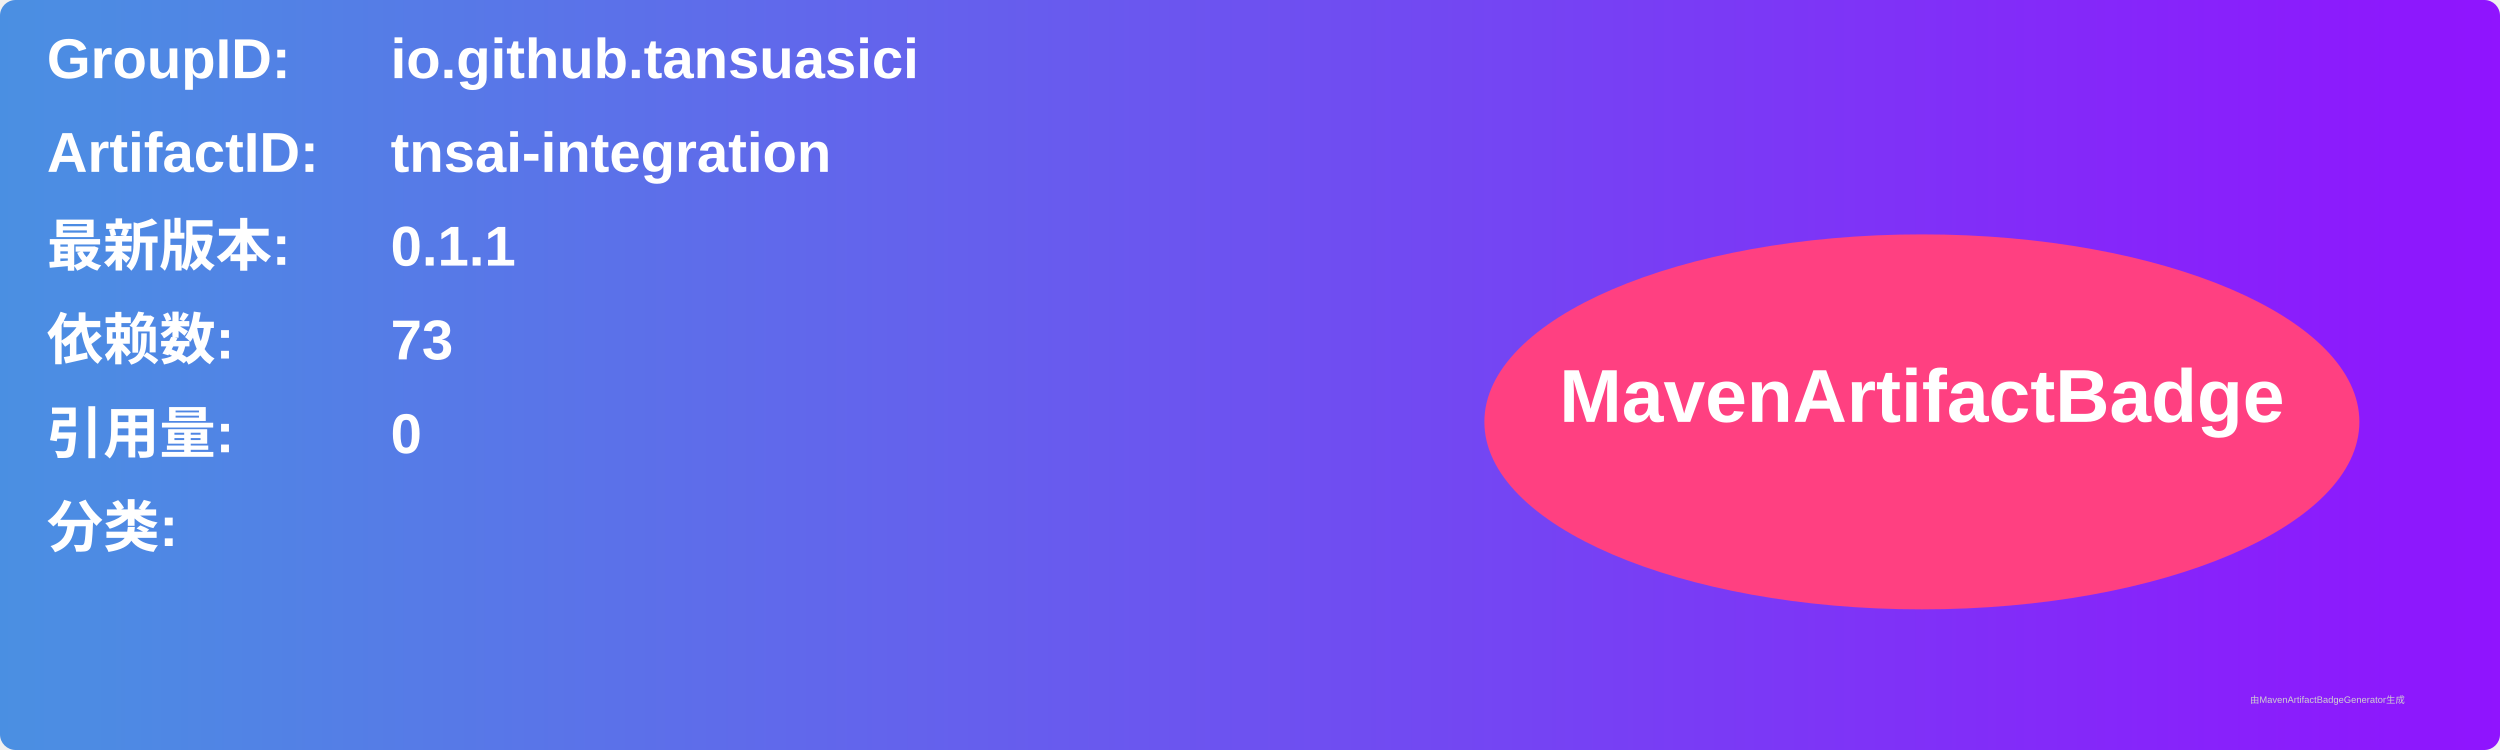
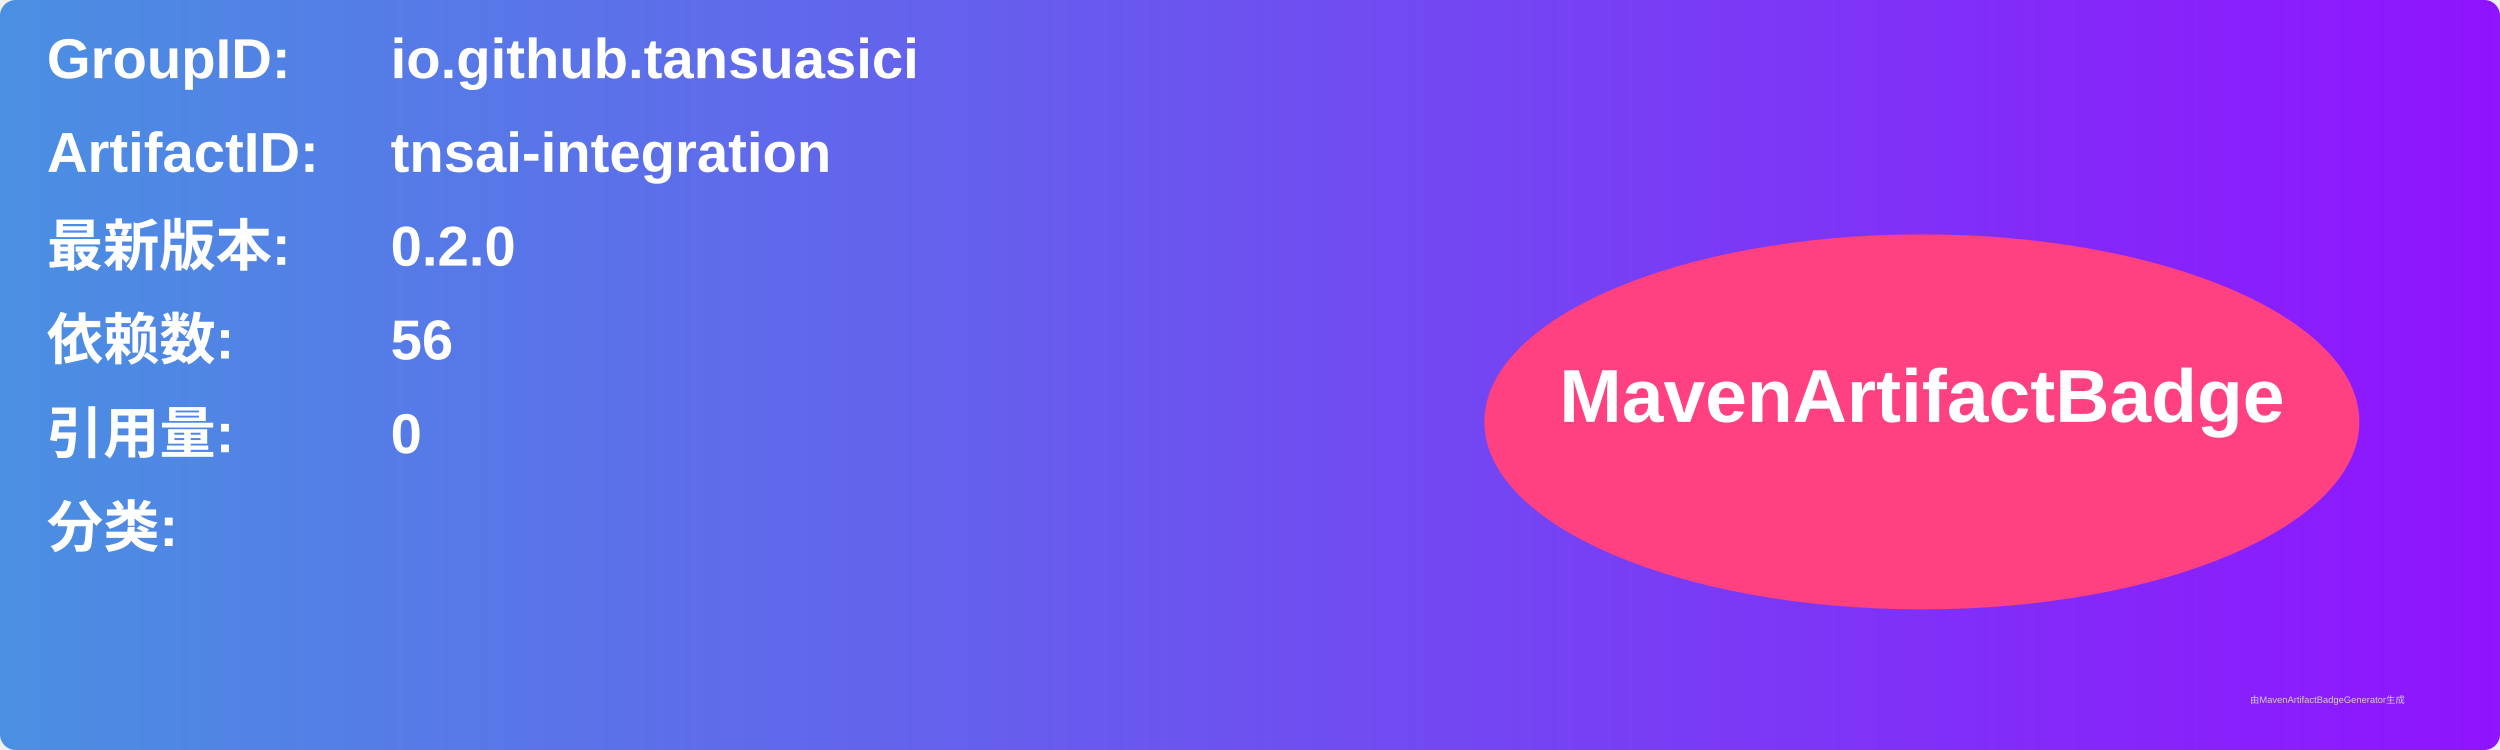
<svg xmlns="http://www.w3.org/2000/svg" width="800" height="240" viewBox="0 0 800 240">
  <linearGradient id="grad" x1="0%" y1="0%" x2="100%" y2="0%">
    <stop offset="0%" stop-color="#4a90e2" />
    <stop offset="100%" stop-color="#9013fe" />
  </linearGradient>
  <rect width="100%" height="100%" rx="5" ry="5" fill="url(#grad)" />
  <g transform="translate(15, 15)">
    <text x="0" y="10" font-family="Arial" font-size="18" fill="white" font-weight="bold" width="260">GroupID:</text>
    <text x="110" y="10" font-family="Arial" font-size="18" fill="white" font-weight="bold" width="460">io.github.tansuasici</text>
    <text x="0" y="40" font-family="Arial" font-size="18" fill="white" font-weight="bold" width="260">ArtifactID:</text>
    <text x="110" y="40" font-family="Arial" font-size="18" fill="white" font-weight="bold" width="460">tnsai-integration</text>
    <text x="0" y="70" font-family="Arial" font-size="18" fill="white" font-weight="bold">最新版本:</text>
    <text x="110" y="70" font-family="Arial" font-size="18" fill="white" font-weight="bold">
-       <tspan font-weight="bold">0.1.1</tspan>
+       <tspan font-weight="bold">0.2.0</tspan>
    </text>
    <text x="0" y="100" font-family="Arial" font-size="18" fill="white" font-weight="bold">依赖数: </text>
    <text x="110" y="100" font-family="Arial" font-size="18" fill="white">
-       <tspan font-weight="bold">73</tspan>
+       <tspan font-weight="bold">56</tspan>
    </text>
    <text x="0" y="130" font-family="Arial" font-size="18" fill="white" font-weight="bold">引用量: </text>
    <text x="110" y="130" font-family="Arial" font-size="18" fill="white">
      <tspan font-weight="bold">0</tspan>
    </text>
    <text x="0" y="160" font-family="Arial" font-size="18" fill="white" font-weight="bold">分类:</text>
    <text x="10" y="190" font-family="Arial" font-size="10" fill="white">
      <tspan font-weight="bold" />
    </text>
    <ellipse cx="600" cy="120" rx="140" ry="60" fill="#ff4081" />
    <text x="600" y="120" text-anchor="middle" font-family="Arial" font-size="24" fill="white" font-weight="bold">MavenArtifactBadge</text>
  </g>
  <text x="720" y="225" font-family="Arial" font-size="3" fill="#d0d0d0">由MavenArtifactBadgeGenerator生成</text>
</svg>
